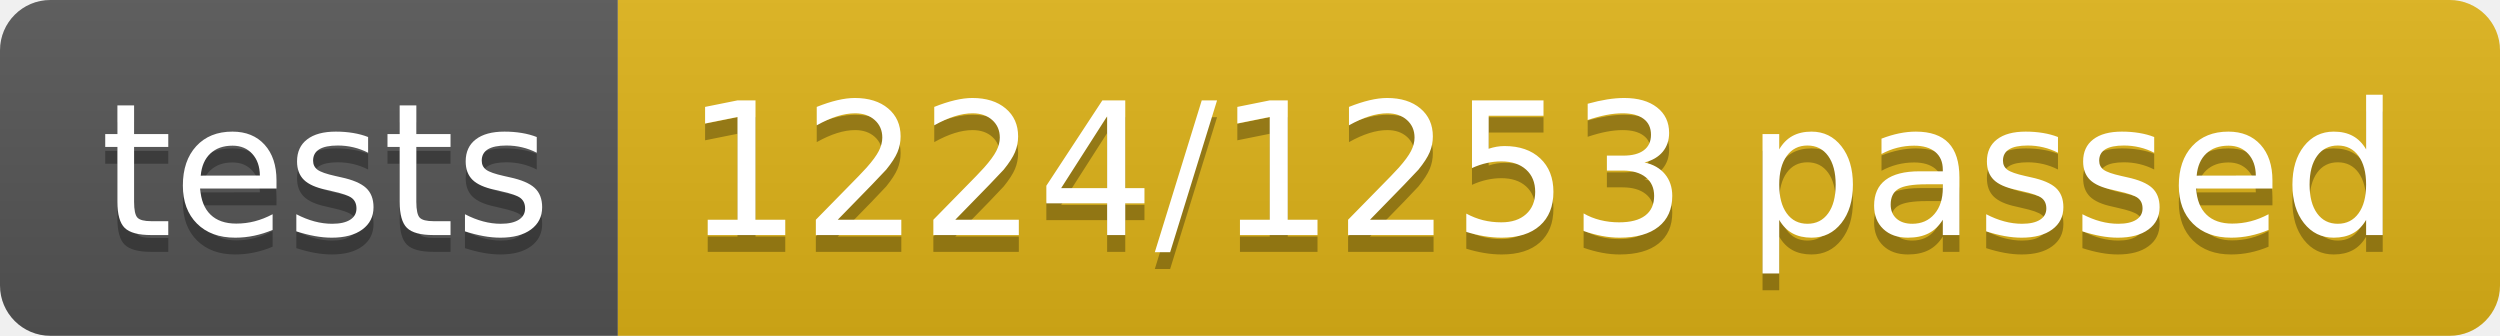
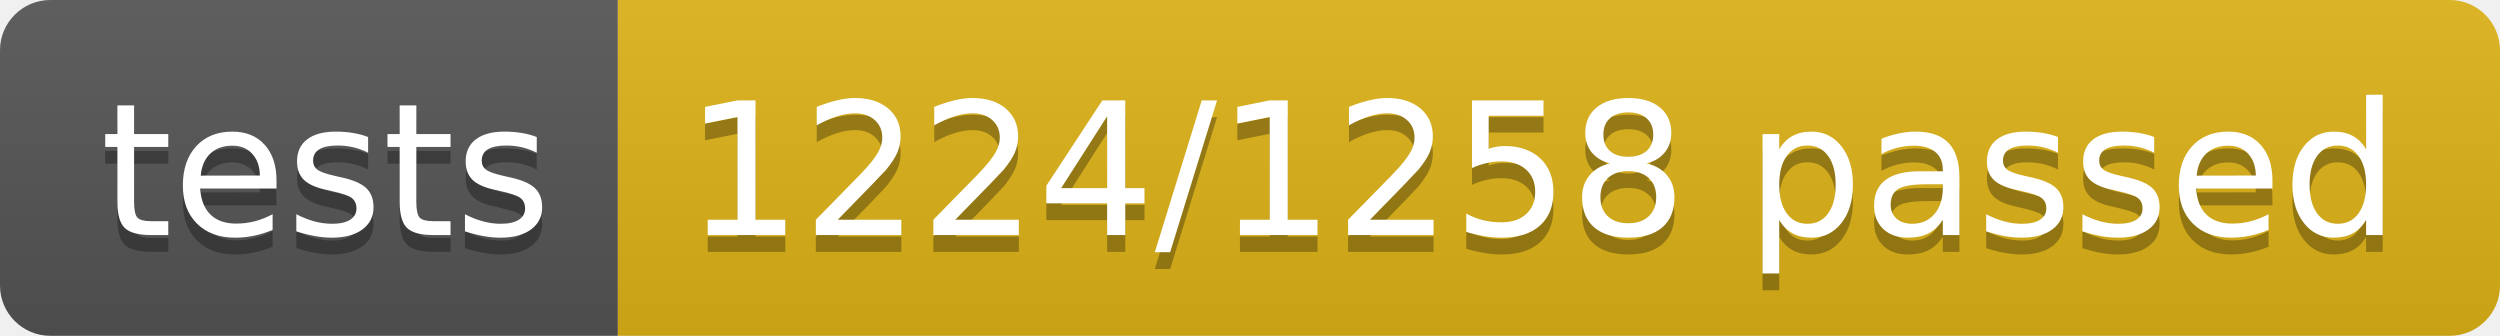
<svg xmlns="http://www.w3.org/2000/svg" width="148.9" height="20">
  <linearGradient id="smooth" x2="0" y2="100%">
    <stop offset="0" stop-color="#bbb" stop-opacity=".1" />
    <stop offset="1" stop-opacity=".1" />
  </linearGradient>
  <clipPath id="round">
    <rect width="148.9" height="20" rx="3" fill="#fff" />
  </clipPath>
  <g clip-path="url(#round)">
    <rect width="36.8" height="20" fill="#555" />
    <rect x="36.8" width="112.1" height="20" fill="#dfb317" />
    <rect width="148.9" height="20" fill="url(#smooth)" />
  </g>
  <g fill="#fff" text-anchor="middle" font-family="DejaVu Sans,Verdana,Geneva,sans-serif" font-size="110">
    <text x="194.0" y="150" fill="#010101" fill-opacity=".3" transform="scale(0.1)" textLength="268.0" lengthAdjust="spacing">tests</text>
    <text x="194.0" y="140" transform="scale(0.1)" textLength="268.0" lengthAdjust="spacing">tests</text>
-     <text x="918.5" y="150" fill="#010101" fill-opacity=".3" transform="scale(0.1)" textLength="1021.0" lengthAdjust="spacing">1224/1253 passed</text>
-     <text x="918.5" y="140" transform="scale(0.1)" textLength="1021.0" lengthAdjust="spacing">1224/1253 passed</text>
+     <text x="918.5" y="150" fill="#010101" fill-opacity=".3" transform="scale(0.1)" textLength="1021.0" lengthAdjust="spacing">1224/1258 passed</text>
+     <text x="918.5" y="140" transform="scale(0.1)" textLength="1021.0" lengthAdjust="spacing">1224/1258 passed</text>
  </g>
</svg>
